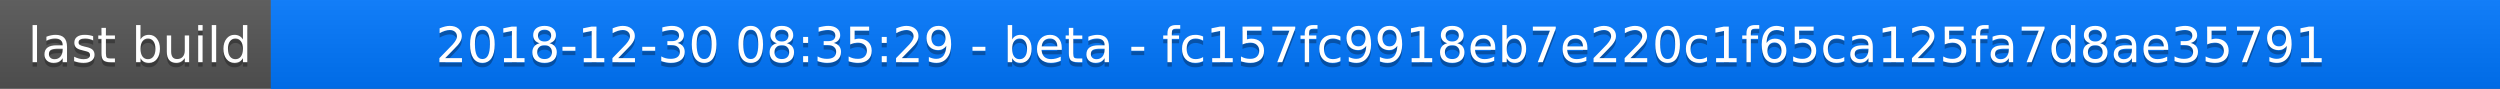
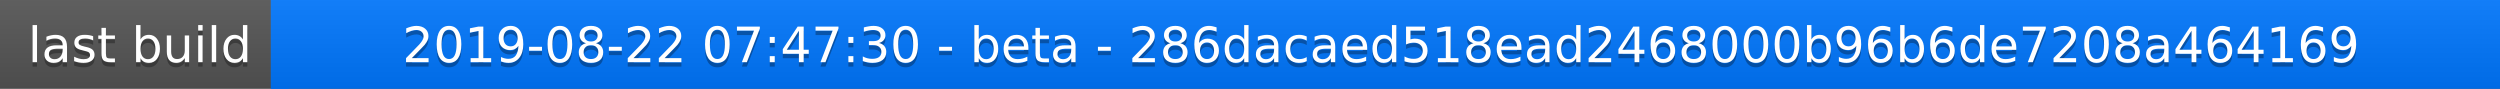
<svg xmlns="http://www.w3.org/2000/svg" width="563" height="20">
  <linearGradient id="a" x2="0" y2="100%">
    <stop offset="0" stop-color="#bbb" stop-opacity=".1" />
    <stop offset="1" stop-opacity=".1" />
  </linearGradient>
  <rect rx="0" width="563" height="20" fill="#555" />
  <rect rx="0" x="61" width="502" height="20" fill="#07f" />
  <path fill="#07f" d="M61 0h4v20h-4z" />
  <rect rx="0" width="563" height="20" fill="url(#a)" />
  <g fill="#fff" text-anchor="middle" font-family="DejaVu Sans,Verdana,Geneva,sans-serif" font-size="11">
    <text x="31.5" y="15" fill="#010101" fill-opacity=".3">last build</text>
    <text x="31.5" y="14">last build</text>
-     <text x="311" y="15" fill="#010101" fill-opacity=".3">2018-12-30 08:35:29 - beta - fc157fc9918eb7e220c1f65ca125fa7d8ae35791</text>
-     <text x="311" y="14">2018-12-30 08:35:29 - beta - fc157fc9918eb7e220c1f65ca125fa7d8ae35791</text>
+     <text x="311" y="15" fill="#010101" fill-opacity=".3">2019-08-22 07:47:30 - beta - 286dacaed518ead2468000b96b6de7208a464169</text>
+     <text x="311" y="14">2019-08-22 07:47:30 - beta - 286dacaed518ead2468000b96b6de7208a464169</text>
  </g>
</svg>
